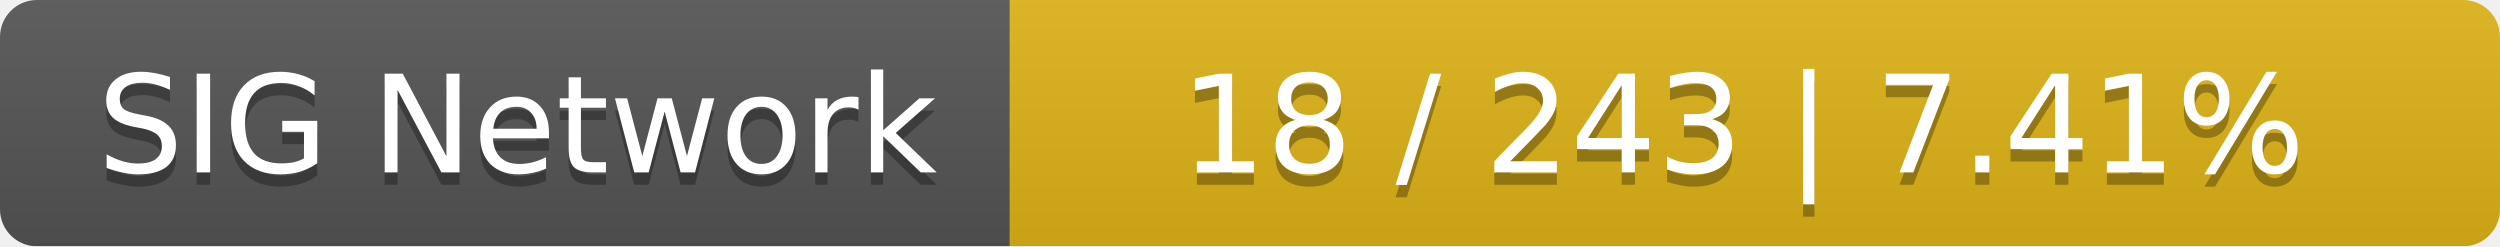
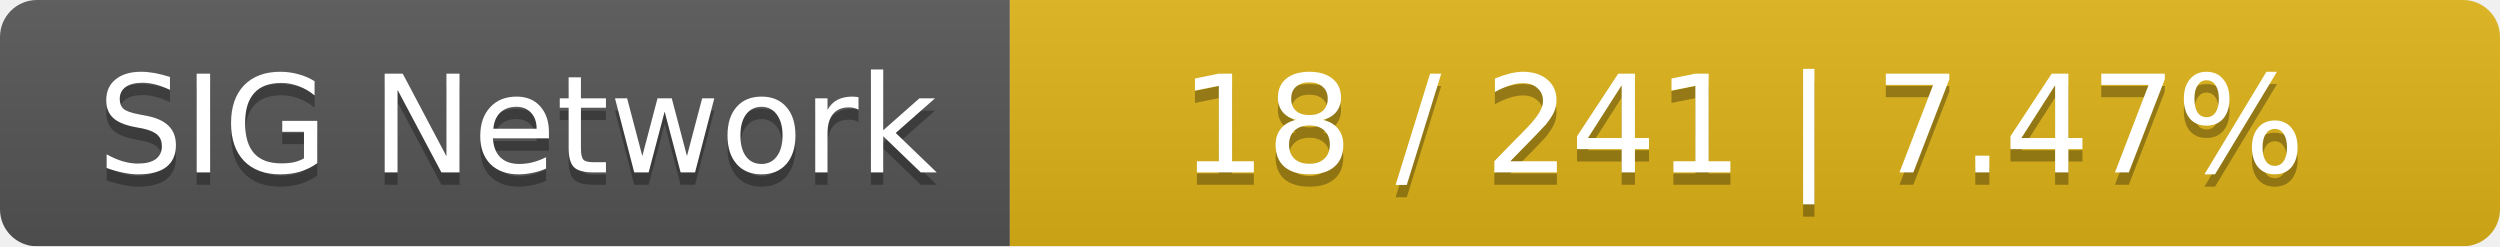
<svg xmlns="http://www.w3.org/2000/svg" width="203" height="20">
  <linearGradient id="smooth" x2="0" y2="100%">
    <stop offset="0" stop-color="#bbb" stop-opacity=".1" />
    <stop offset="1" stop-opacity=".1" />
  </linearGradient>
  <mask id="round">
    <rect width="203" height="20" rx="3" fill="#fff" />
  </mask>
  <g mask="url(#round)">
    <rect width="82" height="20" fill="#555" />
    <rect x="82" width="121" height="20" fill="#dfb317" />
    <rect width="203" height="20" fill="url(#smooth)" />
  </g>
  <g fill="#fff" text-anchor="middle" font-family="DejaVu Sans,Verdana,Geneva,sans-serif" font-size="11">
    <text x="42" y="15" fill="#010101" fill-opacity=".3">SIG Network</text>
    <text x="42" y="14">SIG Network</text>
-     <text x="141.5" y="15" fill="#010101" fill-opacity=".3">18 / 243    |    7.41%</text>
-     <text x="141.5" y="14">18 / 243    |    7.41%</text>
+     <text x="141.5" y="15" fill="#010101" fill-opacity=".3">18 / 241    |    7.47%</text>
+     <text x="141.5" y="14">18 / 241    |    7.47%</text>
  </g>
</svg>
